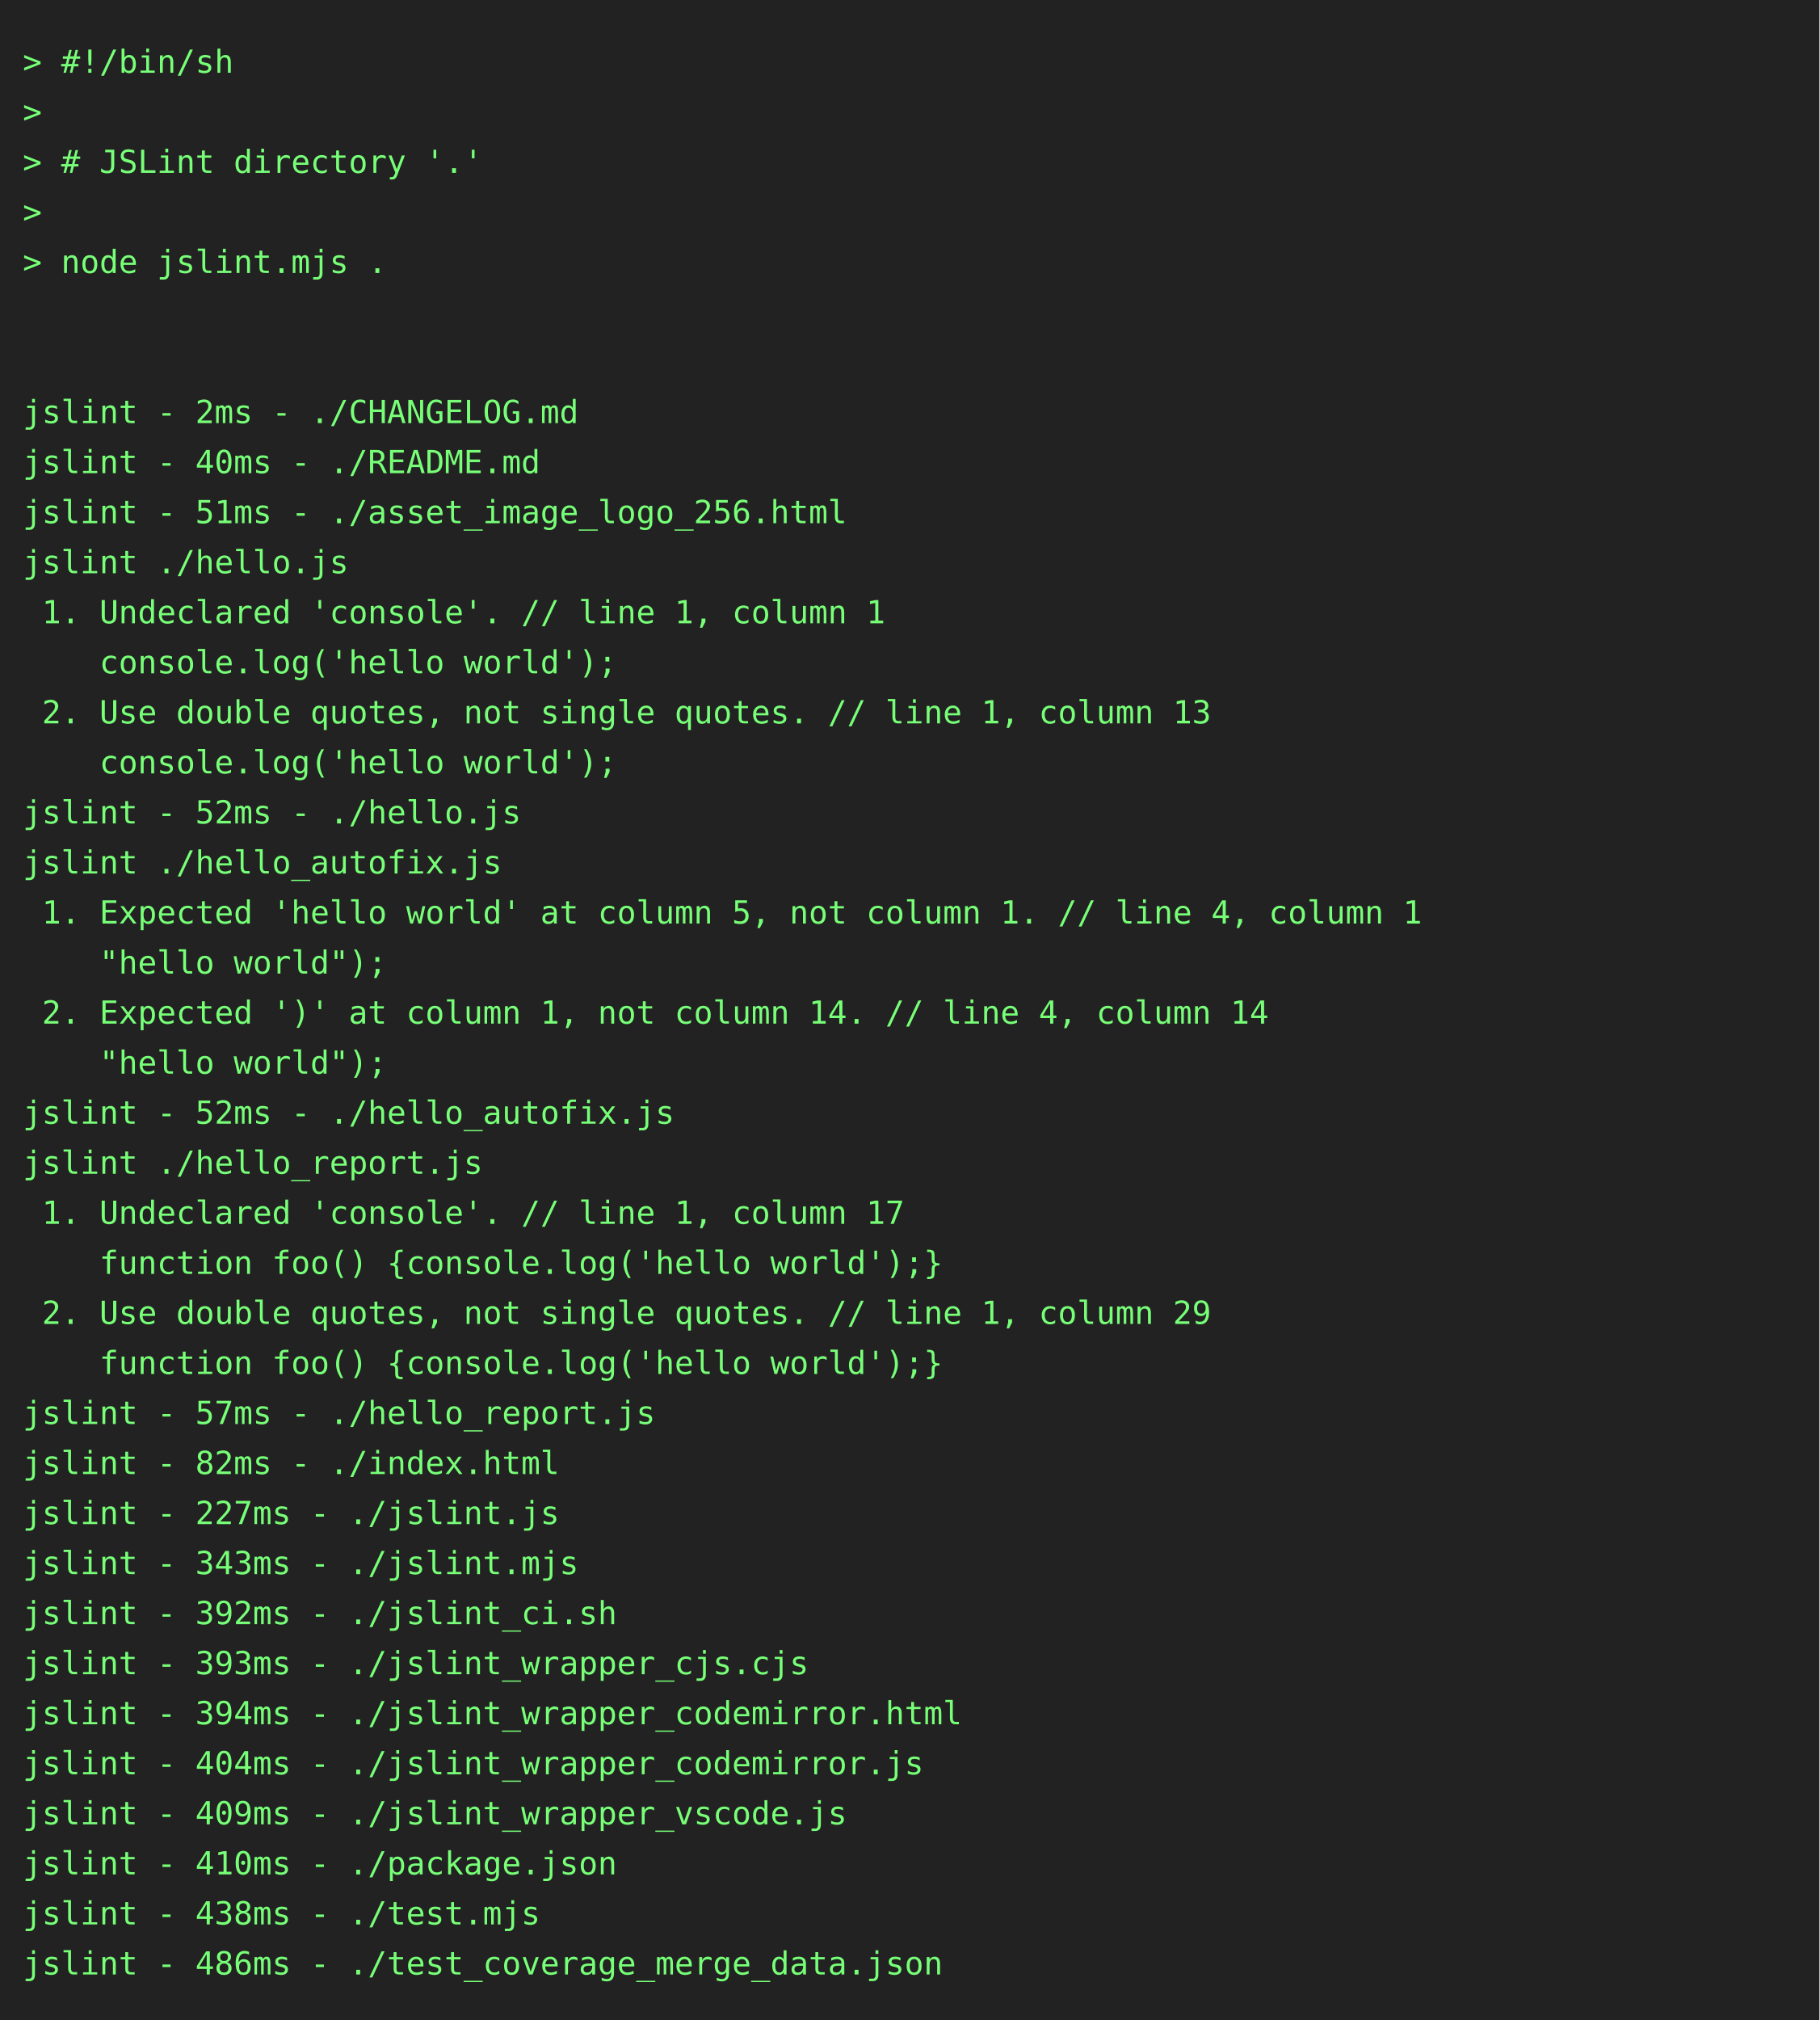
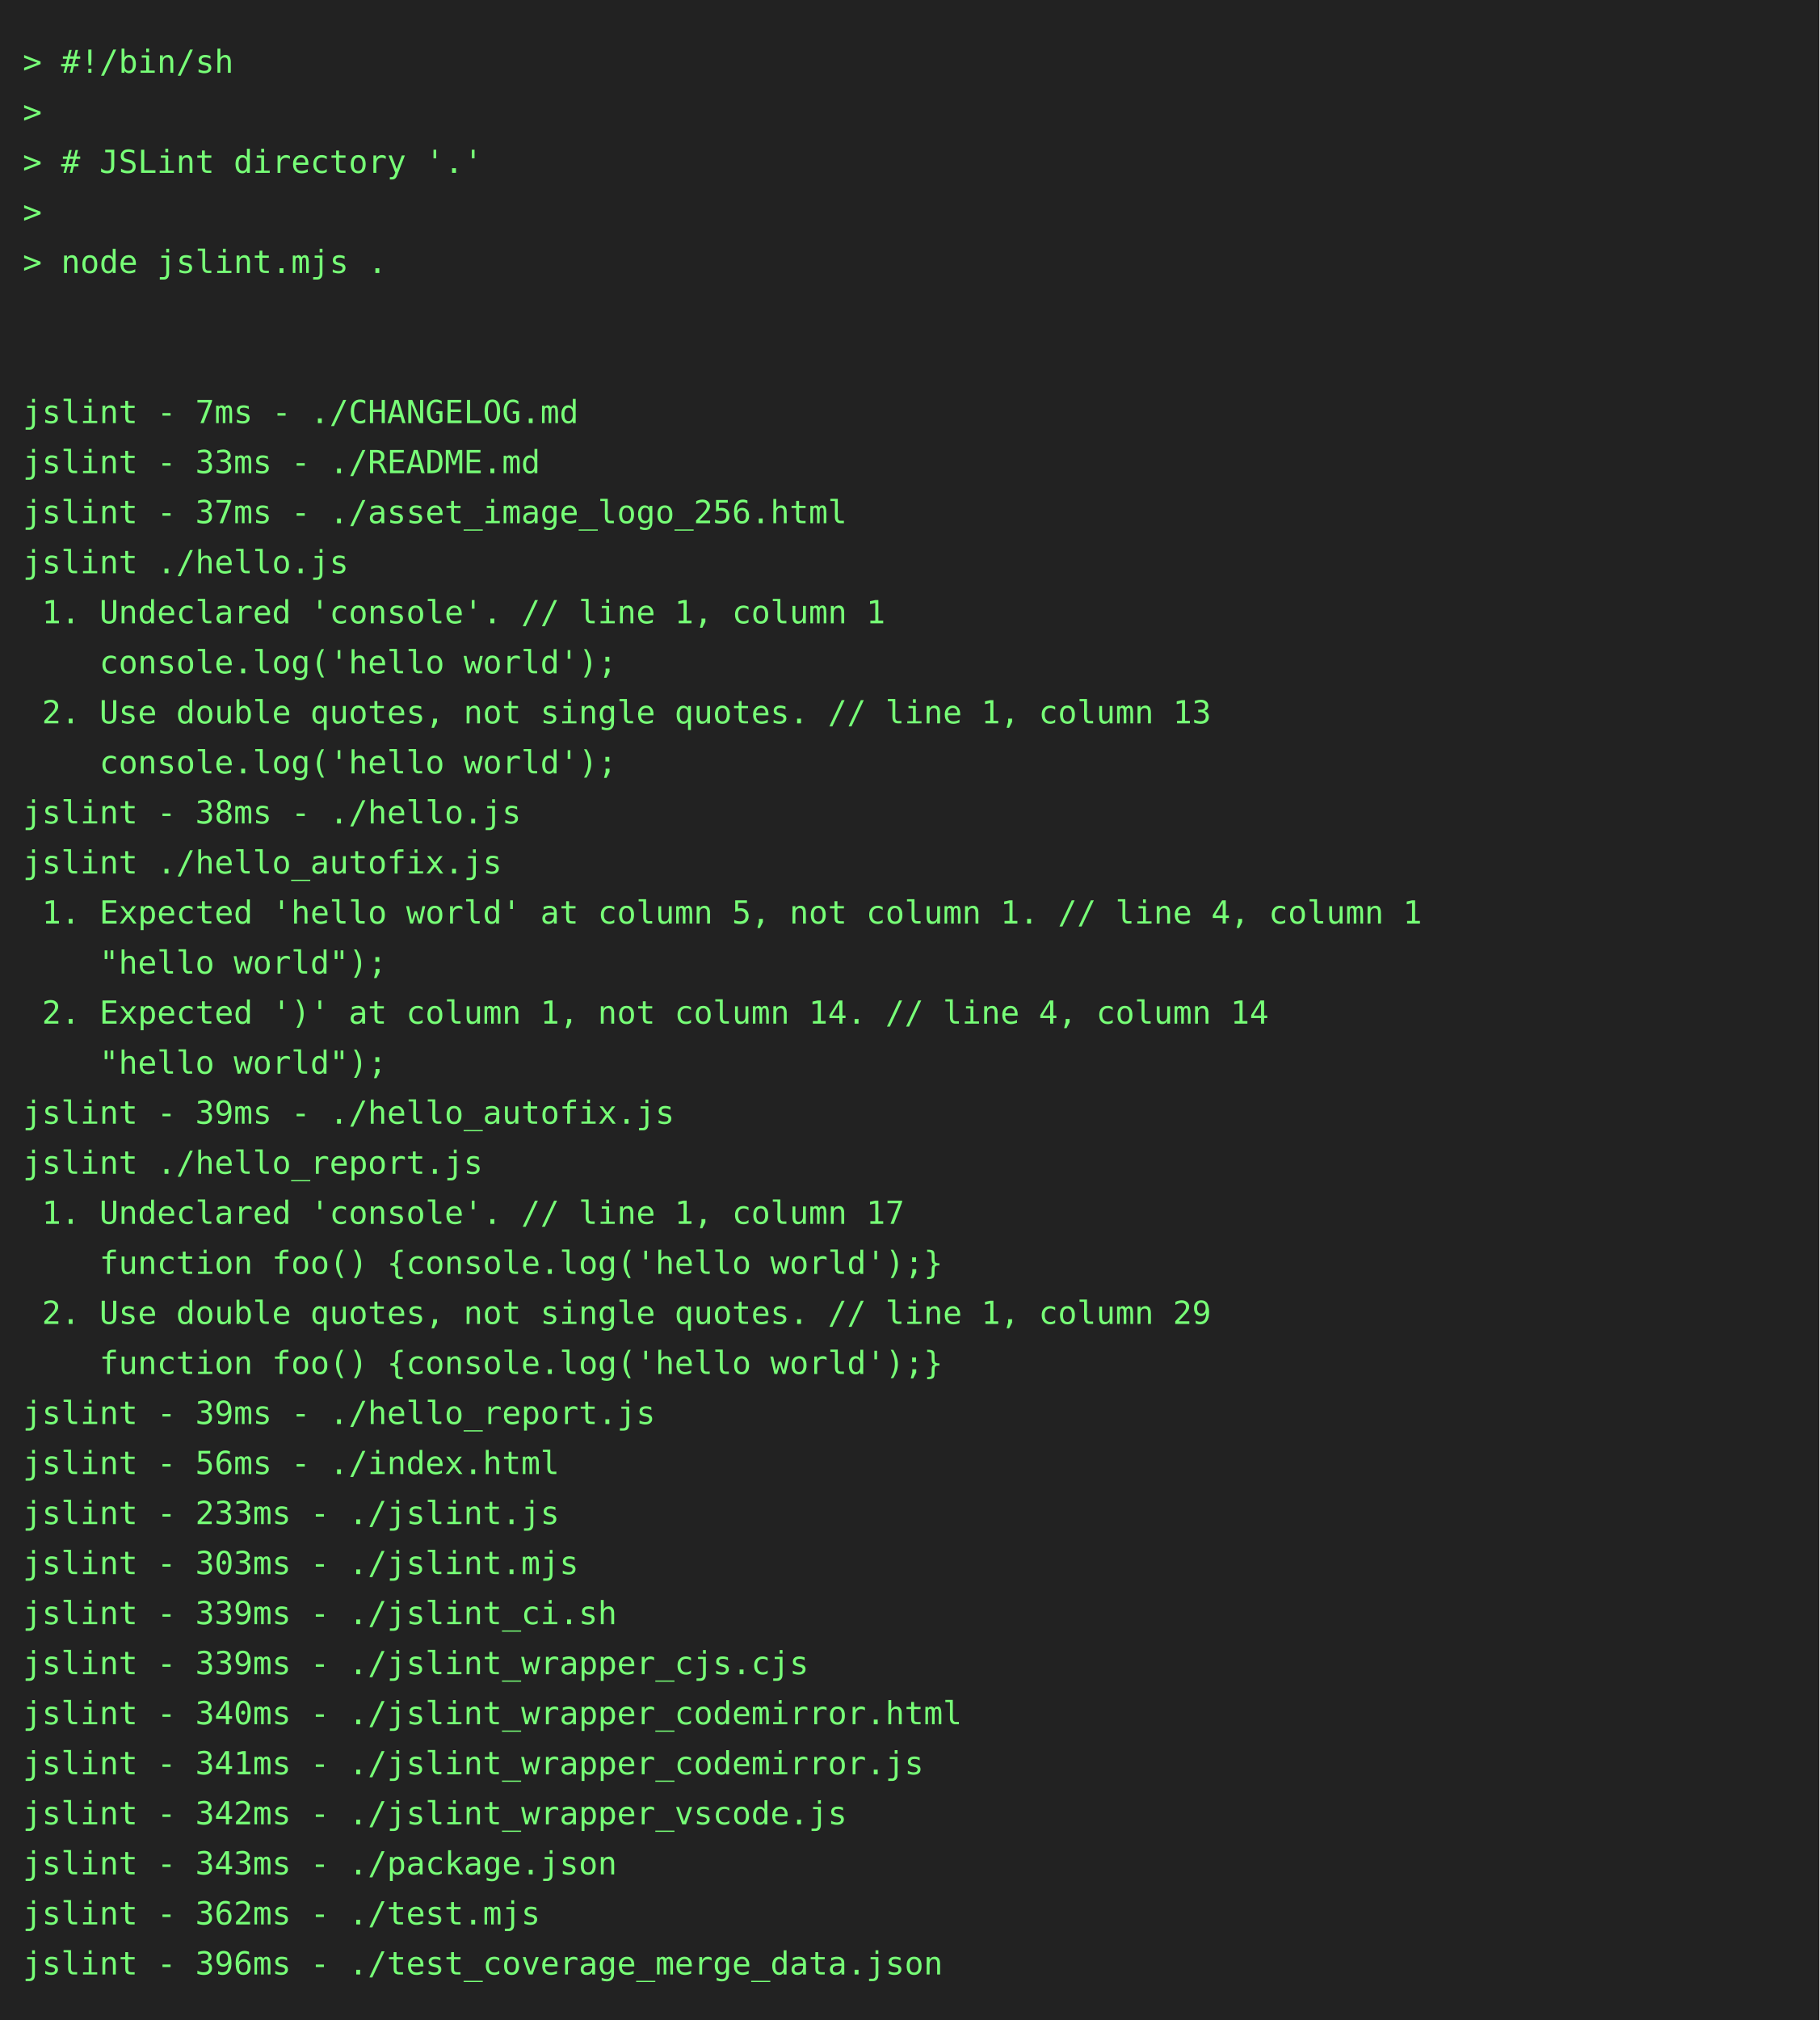
<svg xmlns="http://www.w3.org/2000/svg" height="888" width="800">
  <rect height="888" fill="#222" width="800" />
  <text fill="#7f7" font-family="consolas, menlo, monospace" font-size="14" xml:space="preserve">
    <tspan lengthAdjust="spacingAndGlyphs" textLength="768" x="10" y="32">&gt; #!/bin/sh                                                                                      </tspan>
    <tspan lengthAdjust="spacingAndGlyphs" textLength="768" x="10" y="54">&gt;                                                                                                </tspan>
    <tspan lengthAdjust="spacingAndGlyphs" textLength="768" x="10" y="76">&gt; # JSLint directory '.'                                                                         </tspan>
    <tspan lengthAdjust="spacingAndGlyphs" textLength="768" x="10" y="98">&gt;                                                                                                </tspan>
    <tspan lengthAdjust="spacingAndGlyphs" textLength="768" x="10" y="120">&gt; node jslint.mjs .                                                                              </tspan>
    <tspan lengthAdjust="spacingAndGlyphs" textLength="768" x="10" y="142">                                                                                                 </tspan>
    <tspan lengthAdjust="spacingAndGlyphs" textLength="768" x="10" y="164">                                                                                                 </tspan>
-     <tspan lengthAdjust="spacingAndGlyphs" textLength="768" x="10" y="186">jslint - 2ms - ./CHANGELOG.md                                                                    </tspan>
-     <tspan lengthAdjust="spacingAndGlyphs" textLength="768" x="10" y="208">jslint - 40ms - ./README.md                                                                      </tspan>
-     <tspan lengthAdjust="spacingAndGlyphs" textLength="768" x="10" y="230">jslint - 51ms - ./asset_image_logo_256.html                                                      </tspan>
+     <tspan lengthAdjust="spacingAndGlyphs" textLength="768" x="10" y="186">jslint - 7ms - ./CHANGELOG.md                                                                    </tspan>
+     <tspan lengthAdjust="spacingAndGlyphs" textLength="768" x="10" y="208">jslint - 33ms - ./README.md                                                                      </tspan>
+     <tspan lengthAdjust="spacingAndGlyphs" textLength="768" x="10" y="230">jslint - 37ms - ./asset_image_logo_256.html                                                      </tspan>
    <tspan lengthAdjust="spacingAndGlyphs" textLength="768" x="10" y="252">jslint ./hello.js                                                                                </tspan>
    <tspan lengthAdjust="spacingAndGlyphs" textLength="768" x="10" y="274"> 1. Undeclared 'console'. // line 1, column 1                                                    </tspan>
    <tspan lengthAdjust="spacingAndGlyphs" textLength="768" x="10" y="296">    console.log('hello world');                                                                  </tspan>
    <tspan lengthAdjust="spacingAndGlyphs" textLength="768" x="10" y="318"> 2. Use double quotes, not single quotes. // line 1, column 13                                   </tspan>
    <tspan lengthAdjust="spacingAndGlyphs" textLength="768" x="10" y="340">    console.log('hello world');                                                                  </tspan>
-     <tspan lengthAdjust="spacingAndGlyphs" textLength="768" x="10" y="362">jslint - 52ms - ./hello.js                                                                       </tspan>
+     <tspan lengthAdjust="spacingAndGlyphs" textLength="768" x="10" y="362">jslint - 38ms - ./hello.js                                                                       </tspan>
    <tspan lengthAdjust="spacingAndGlyphs" textLength="768" x="10" y="384">jslint ./hello_autofix.js                                                                        </tspan>
    <tspan lengthAdjust="spacingAndGlyphs" textLength="768" x="10" y="406"> 1. Expected 'hello world' at column 5, not column 1. // line 4, column 1                        </tspan>
    <tspan lengthAdjust="spacingAndGlyphs" textLength="768" x="10" y="428">    "hello world");                                                                              </tspan>
    <tspan lengthAdjust="spacingAndGlyphs" textLength="768" x="10" y="450"> 2. Expected ')' at column 1, not column 14. // line 4, column 14                                </tspan>
    <tspan lengthAdjust="spacingAndGlyphs" textLength="768" x="10" y="472">    "hello world");                                                                              </tspan>
-     <tspan lengthAdjust="spacingAndGlyphs" textLength="768" x="10" y="494">jslint - 52ms - ./hello_autofix.js                                                               </tspan>
+     <tspan lengthAdjust="spacingAndGlyphs" textLength="768" x="10" y="494">jslint - 39ms - ./hello_autofix.js                                                               </tspan>
    <tspan lengthAdjust="spacingAndGlyphs" textLength="768" x="10" y="516">jslint ./hello_report.js                                                                         </tspan>
    <tspan lengthAdjust="spacingAndGlyphs" textLength="768" x="10" y="538"> 1. Undeclared 'console'. // line 1, column 17                                                   </tspan>
    <tspan lengthAdjust="spacingAndGlyphs" textLength="768" x="10" y="560">    function foo() {console.log('hello world');}                                                 </tspan>
    <tspan lengthAdjust="spacingAndGlyphs" textLength="768" x="10" y="582"> 2. Use double quotes, not single quotes. // line 1, column 29                                   </tspan>
    <tspan lengthAdjust="spacingAndGlyphs" textLength="768" x="10" y="604">    function foo() {console.log('hello world');}                                                 </tspan>
-     <tspan lengthAdjust="spacingAndGlyphs" textLength="768" x="10" y="626">jslint - 57ms - ./hello_report.js                                                                </tspan>
-     <tspan lengthAdjust="spacingAndGlyphs" textLength="768" x="10" y="648">jslint - 82ms - ./index.html                                                                     </tspan>
-     <tspan lengthAdjust="spacingAndGlyphs" textLength="768" x="10" y="670">jslint - 227ms - ./jslint.js                                                                     </tspan>
-     <tspan lengthAdjust="spacingAndGlyphs" textLength="768" x="10" y="692">jslint - 343ms - ./jslint.mjs                                                                    </tspan>
-     <tspan lengthAdjust="spacingAndGlyphs" textLength="768" x="10" y="714">jslint - 392ms - ./jslint_ci.sh                                                                  </tspan>
-     <tspan lengthAdjust="spacingAndGlyphs" textLength="768" x="10" y="736">jslint - 393ms - ./jslint_wrapper_cjs.cjs                                                        </tspan>
-     <tspan lengthAdjust="spacingAndGlyphs" textLength="768" x="10" y="758">jslint - 394ms - ./jslint_wrapper_codemirror.html                                                </tspan>
-     <tspan lengthAdjust="spacingAndGlyphs" textLength="768" x="10" y="780">jslint - 404ms - ./jslint_wrapper_codemirror.js                                                  </tspan>
-     <tspan lengthAdjust="spacingAndGlyphs" textLength="768" x="10" y="802">jslint - 409ms - ./jslint_wrapper_vscode.js                                                      </tspan>
-     <tspan lengthAdjust="spacingAndGlyphs" textLength="768" x="10" y="824">jslint - 410ms - ./package.json                                                                  </tspan>
-     <tspan lengthAdjust="spacingAndGlyphs" textLength="768" x="10" y="846">jslint - 438ms - ./test.mjs                                                                      </tspan>
-     <tspan lengthAdjust="spacingAndGlyphs" textLength="768" x="10" y="868">jslint - 486ms - ./test_coverage_merge_data.json                                                 </tspan>
+     <tspan lengthAdjust="spacingAndGlyphs" textLength="768" x="10" y="626">jslint - 39ms - ./hello_report.js                                                                </tspan>
+     <tspan lengthAdjust="spacingAndGlyphs" textLength="768" x="10" y="648">jslint - 56ms - ./index.html                                                                     </tspan>
+     <tspan lengthAdjust="spacingAndGlyphs" textLength="768" x="10" y="670">jslint - 233ms - ./jslint.js                                                                     </tspan>
+     <tspan lengthAdjust="spacingAndGlyphs" textLength="768" x="10" y="692">jslint - 303ms - ./jslint.mjs                                                                    </tspan>
+     <tspan lengthAdjust="spacingAndGlyphs" textLength="768" x="10" y="714">jslint - 339ms - ./jslint_ci.sh                                                                  </tspan>
+     <tspan lengthAdjust="spacingAndGlyphs" textLength="768" x="10" y="736">jslint - 339ms - ./jslint_wrapper_cjs.cjs                                                        </tspan>
+     <tspan lengthAdjust="spacingAndGlyphs" textLength="768" x="10" y="758">jslint - 340ms - ./jslint_wrapper_codemirror.html                                                </tspan>
+     <tspan lengthAdjust="spacingAndGlyphs" textLength="768" x="10" y="780">jslint - 341ms - ./jslint_wrapper_codemirror.js                                                  </tspan>
+     <tspan lengthAdjust="spacingAndGlyphs" textLength="768" x="10" y="802">jslint - 342ms - ./jslint_wrapper_vscode.js                                                      </tspan>
+     <tspan lengthAdjust="spacingAndGlyphs" textLength="768" x="10" y="824">jslint - 343ms - ./package.json                                                                  </tspan>
+     <tspan lengthAdjust="spacingAndGlyphs" textLength="768" x="10" y="846">jslint - 362ms - ./test.mjs                                                                      </tspan>
+     <tspan lengthAdjust="spacingAndGlyphs" textLength="768" x="10" y="868">jslint - 396ms - ./test_coverage_merge_data.json                                                 </tspan>
  </text>
</svg>
